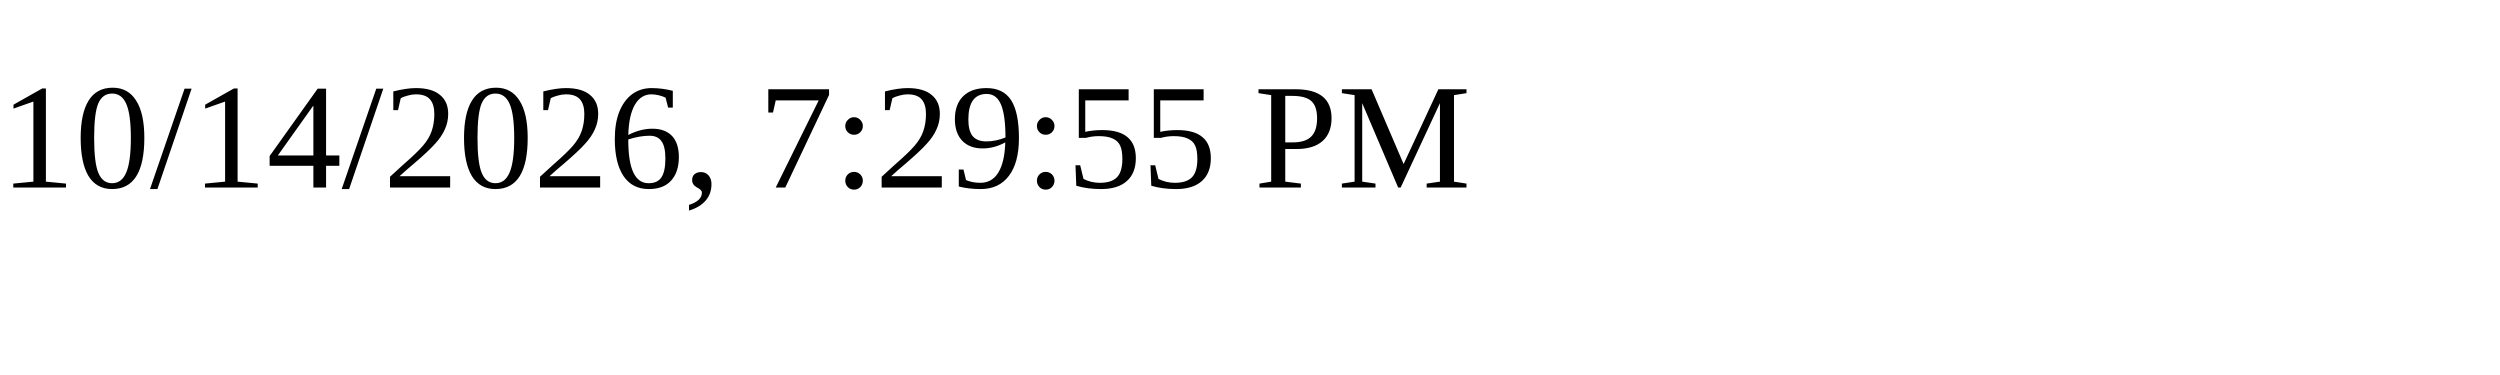
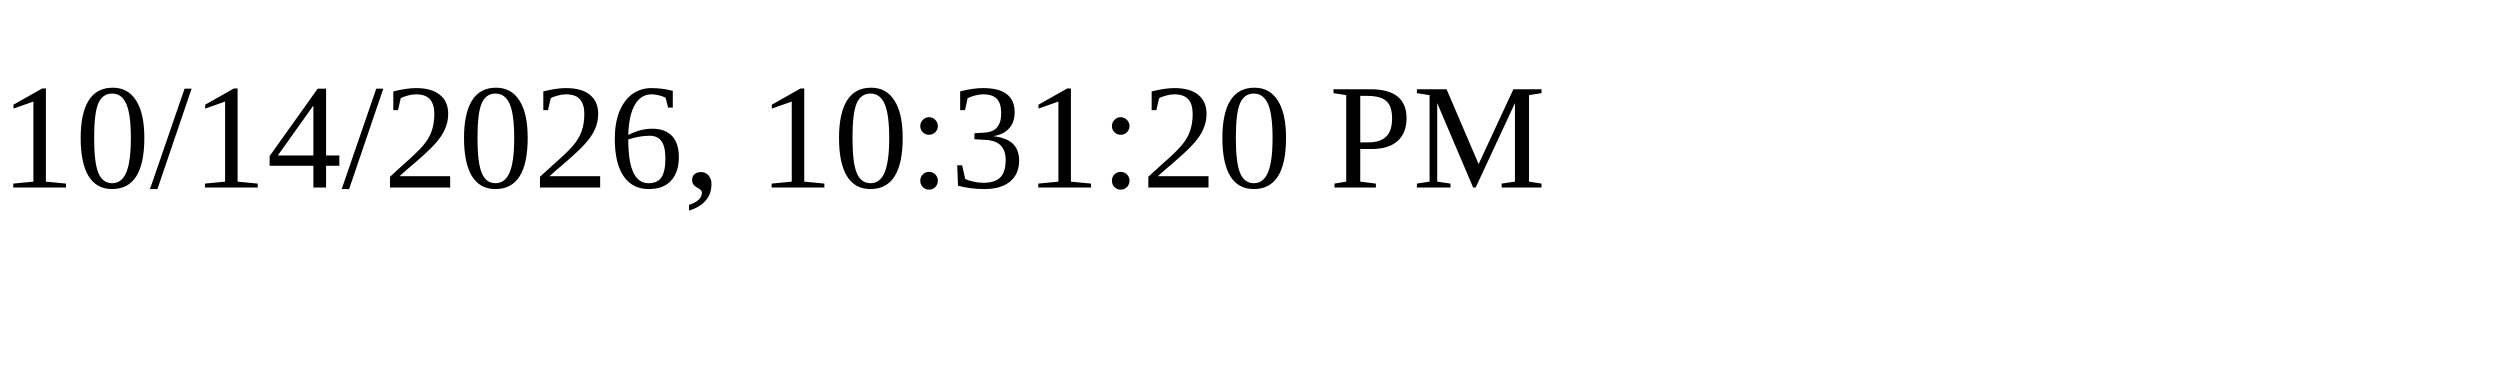
<svg xmlns="http://www.w3.org/2000/svg" height="30" width="200">
-   <text x="0" y="15">10/14/2026, 7:29:55 PM</text>
+   <text x="0" y="15">10/14/2026, 10:31:20 PM</text>
</svg>
